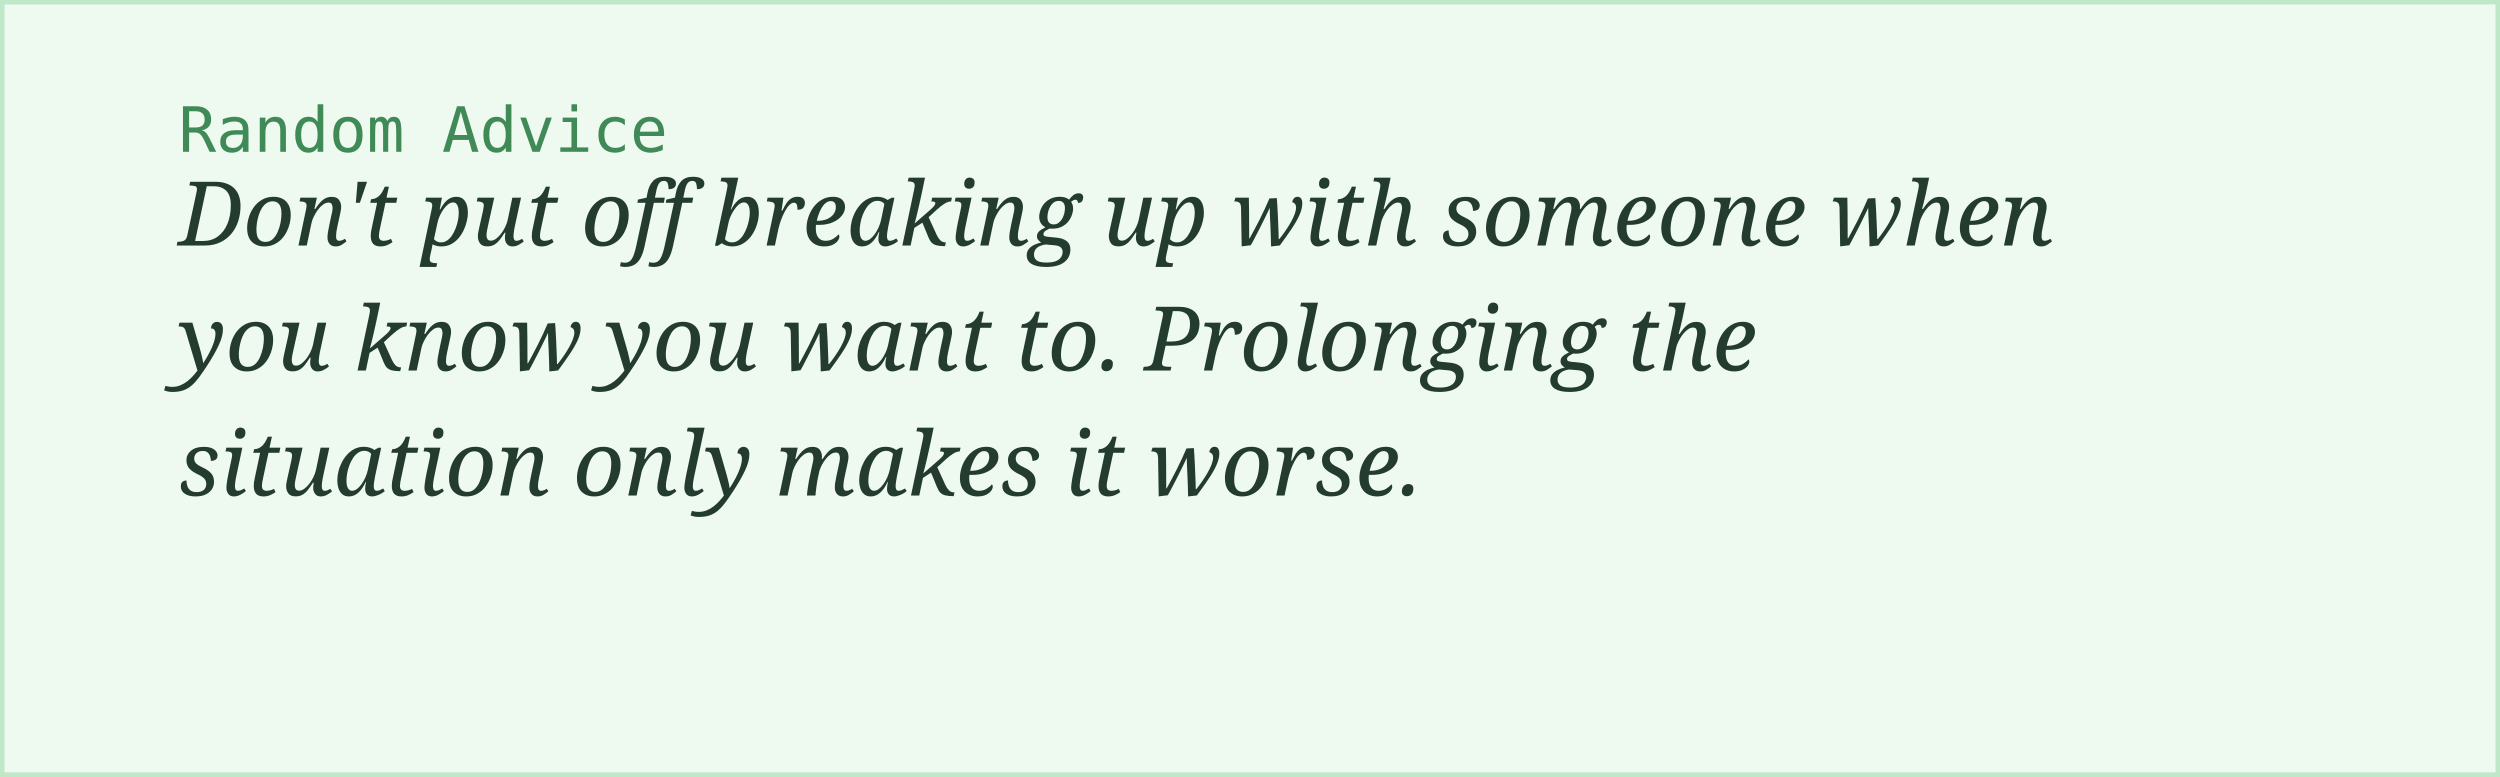
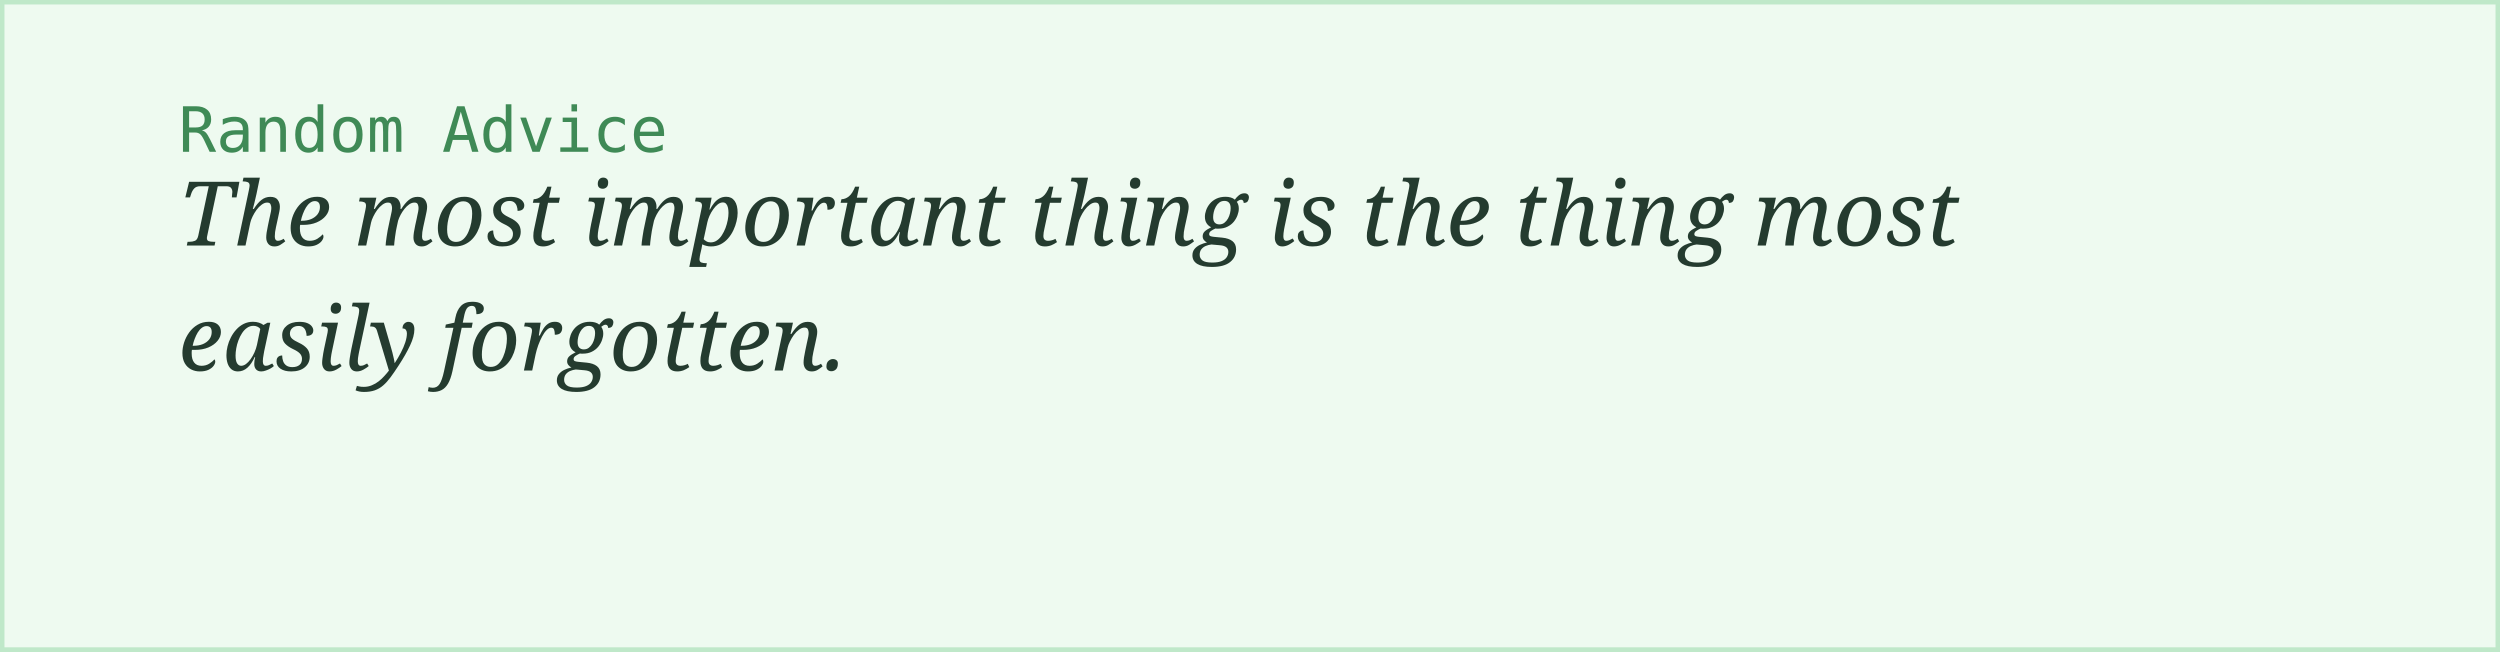
- <svg xmlns="http://www.w3.org/2000/svg" width="560" height="174">
+ <svg xmlns="http://www.w3.org/2000/svg" width="560" height="146">
  <rect width="100%" height="100%" fill="#eefaf0" stroke="#bfe8c9" stroke-width="2" />
  <text x="40" y="34" font-family="monospace" font-size="14" fill="#3f8a56">Random Advice</text>
-   <text x="40" y="55" font-family="Georgia, serif" font-style="italic" font-size="20" fill="#243b2f">Don't put off breaking up with someone when</text>
-   <text x="40" y="83" font-family="Georgia, serif" font-style="italic" font-size="20" fill="#243b2f">you know you want to. Prolonging the</text>
-   <text x="40" y="111" font-family="Georgia, serif" font-style="italic" font-size="20" fill="#243b2f">situation only makes it worse.</text>
+   <text x="40" y="55" font-family="Georgia, serif" font-style="italic" font-size="20" fill="#243b2f">The most important thing is the thing most</text>
+   <text x="40" y="83" font-family="Georgia, serif" font-style="italic" font-size="20" fill="#243b2f">easily forgotten.</text>
</svg>
